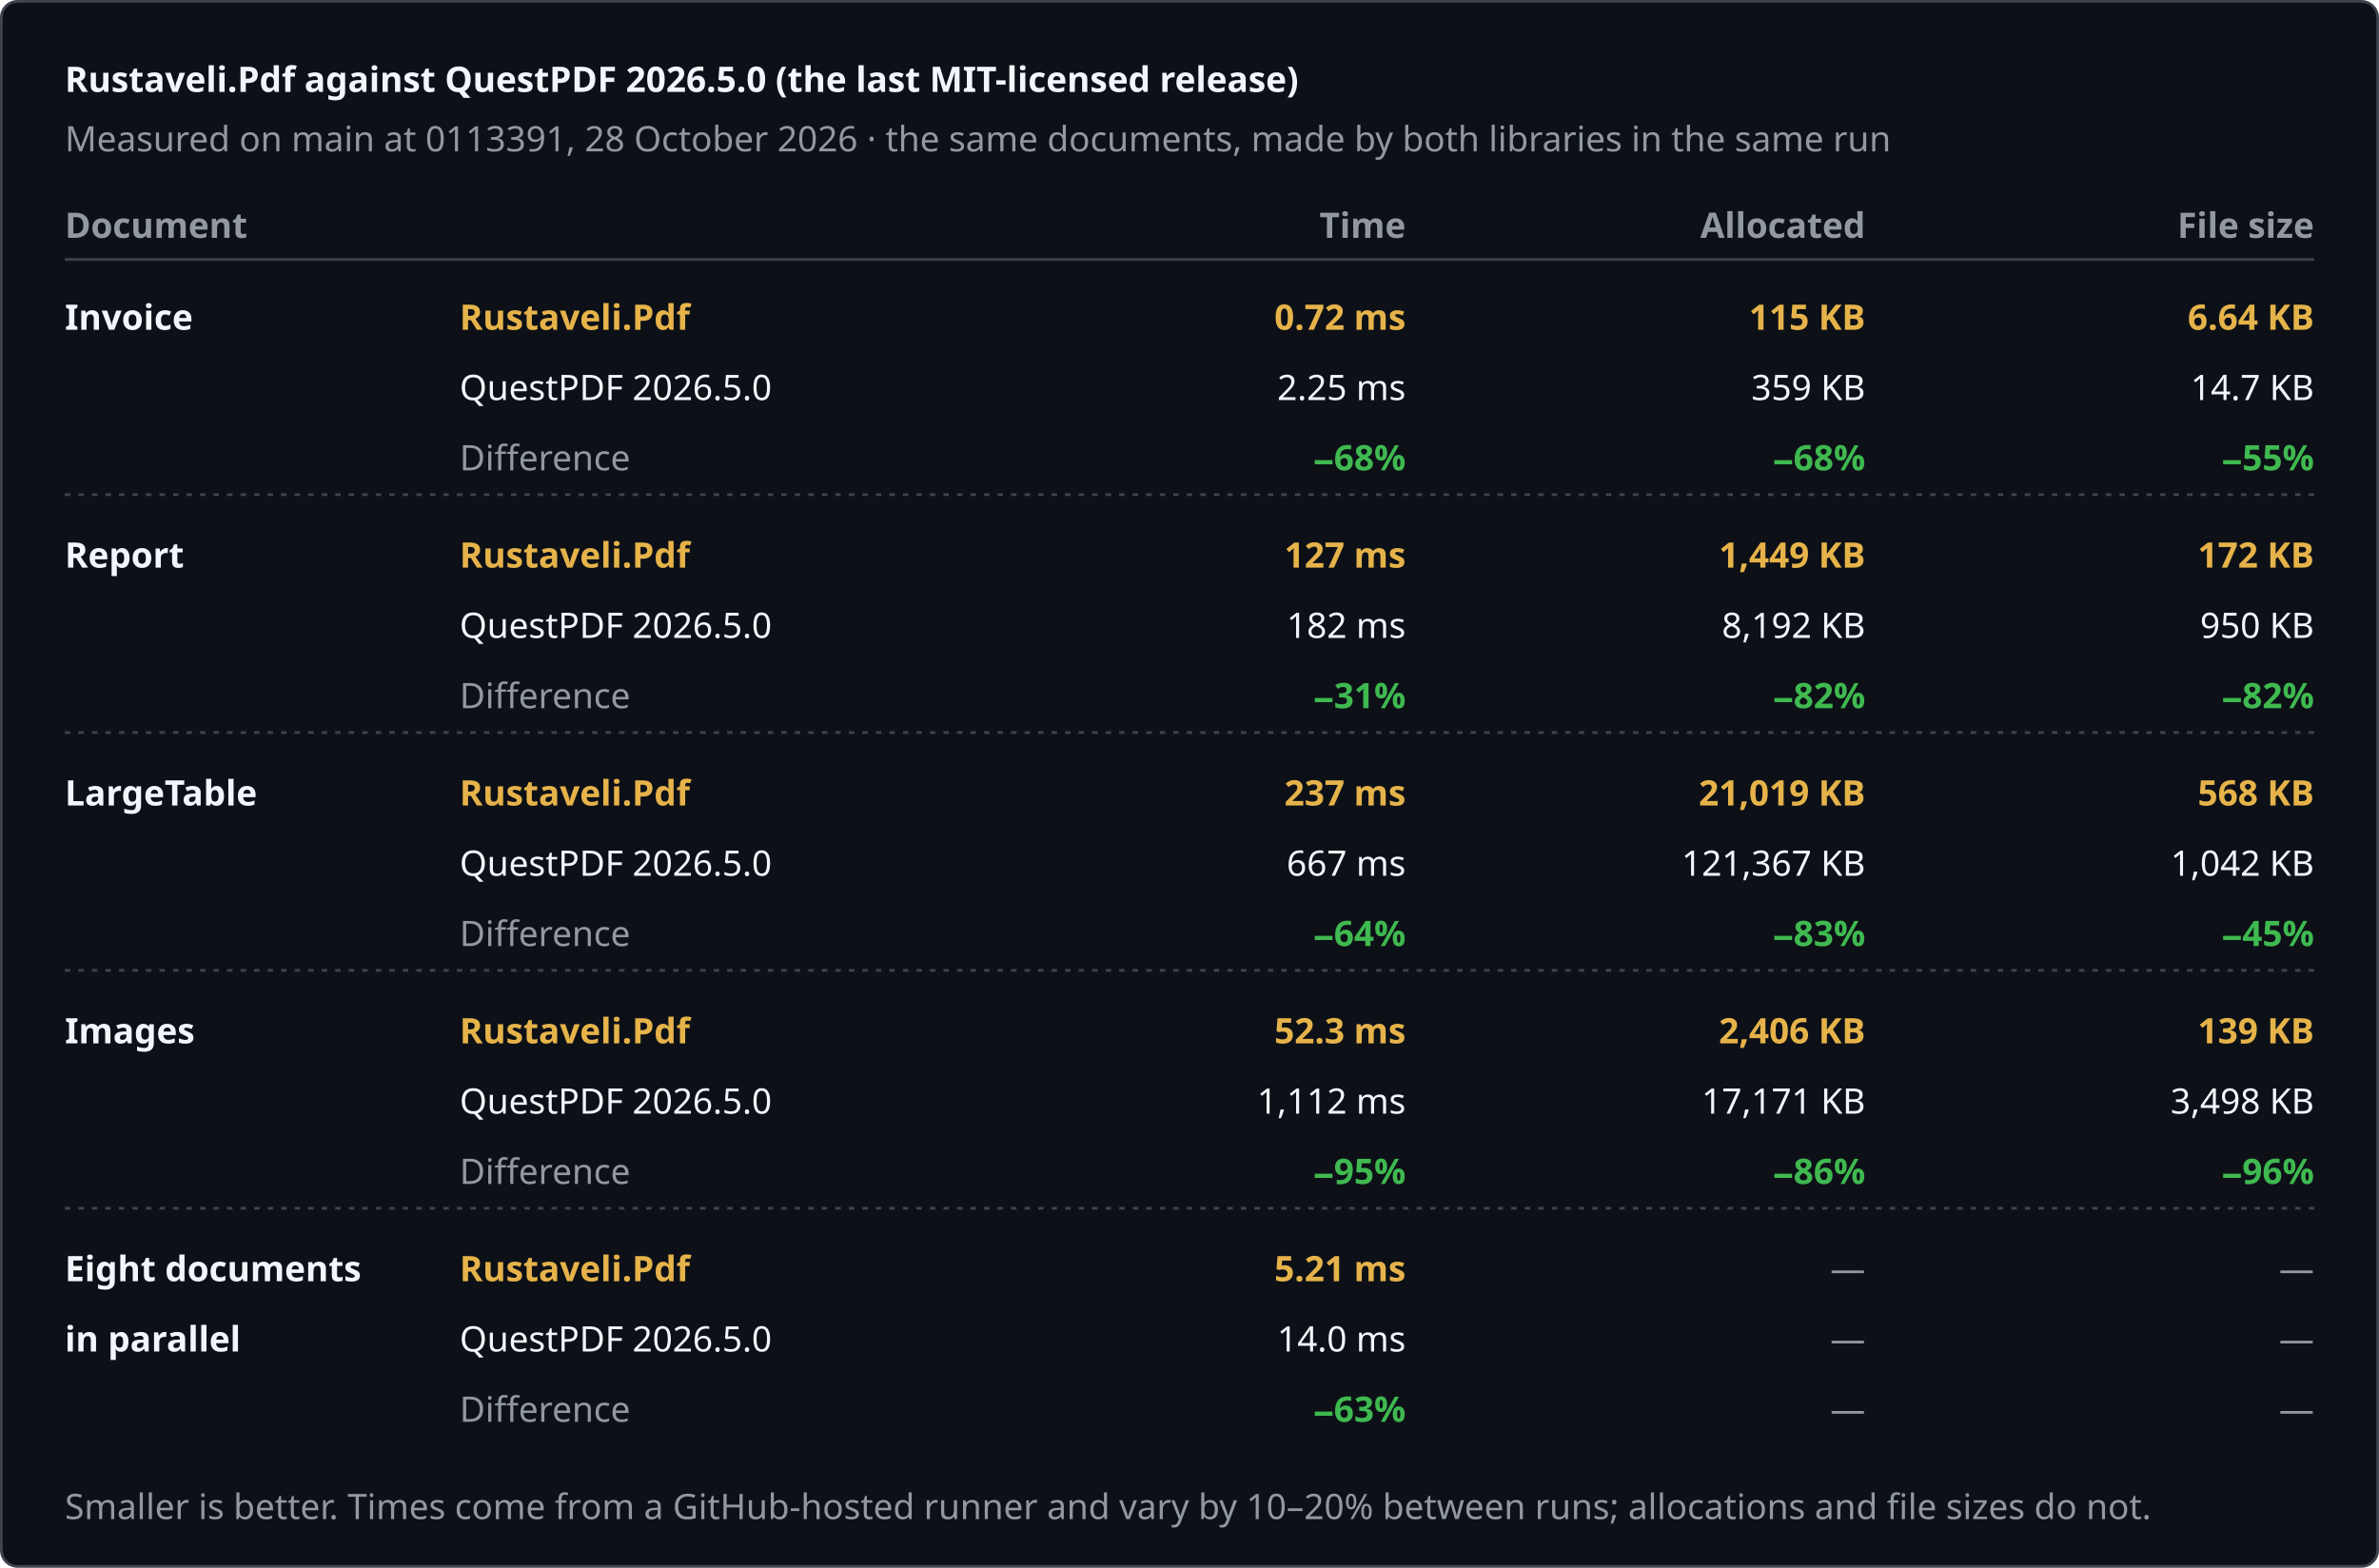
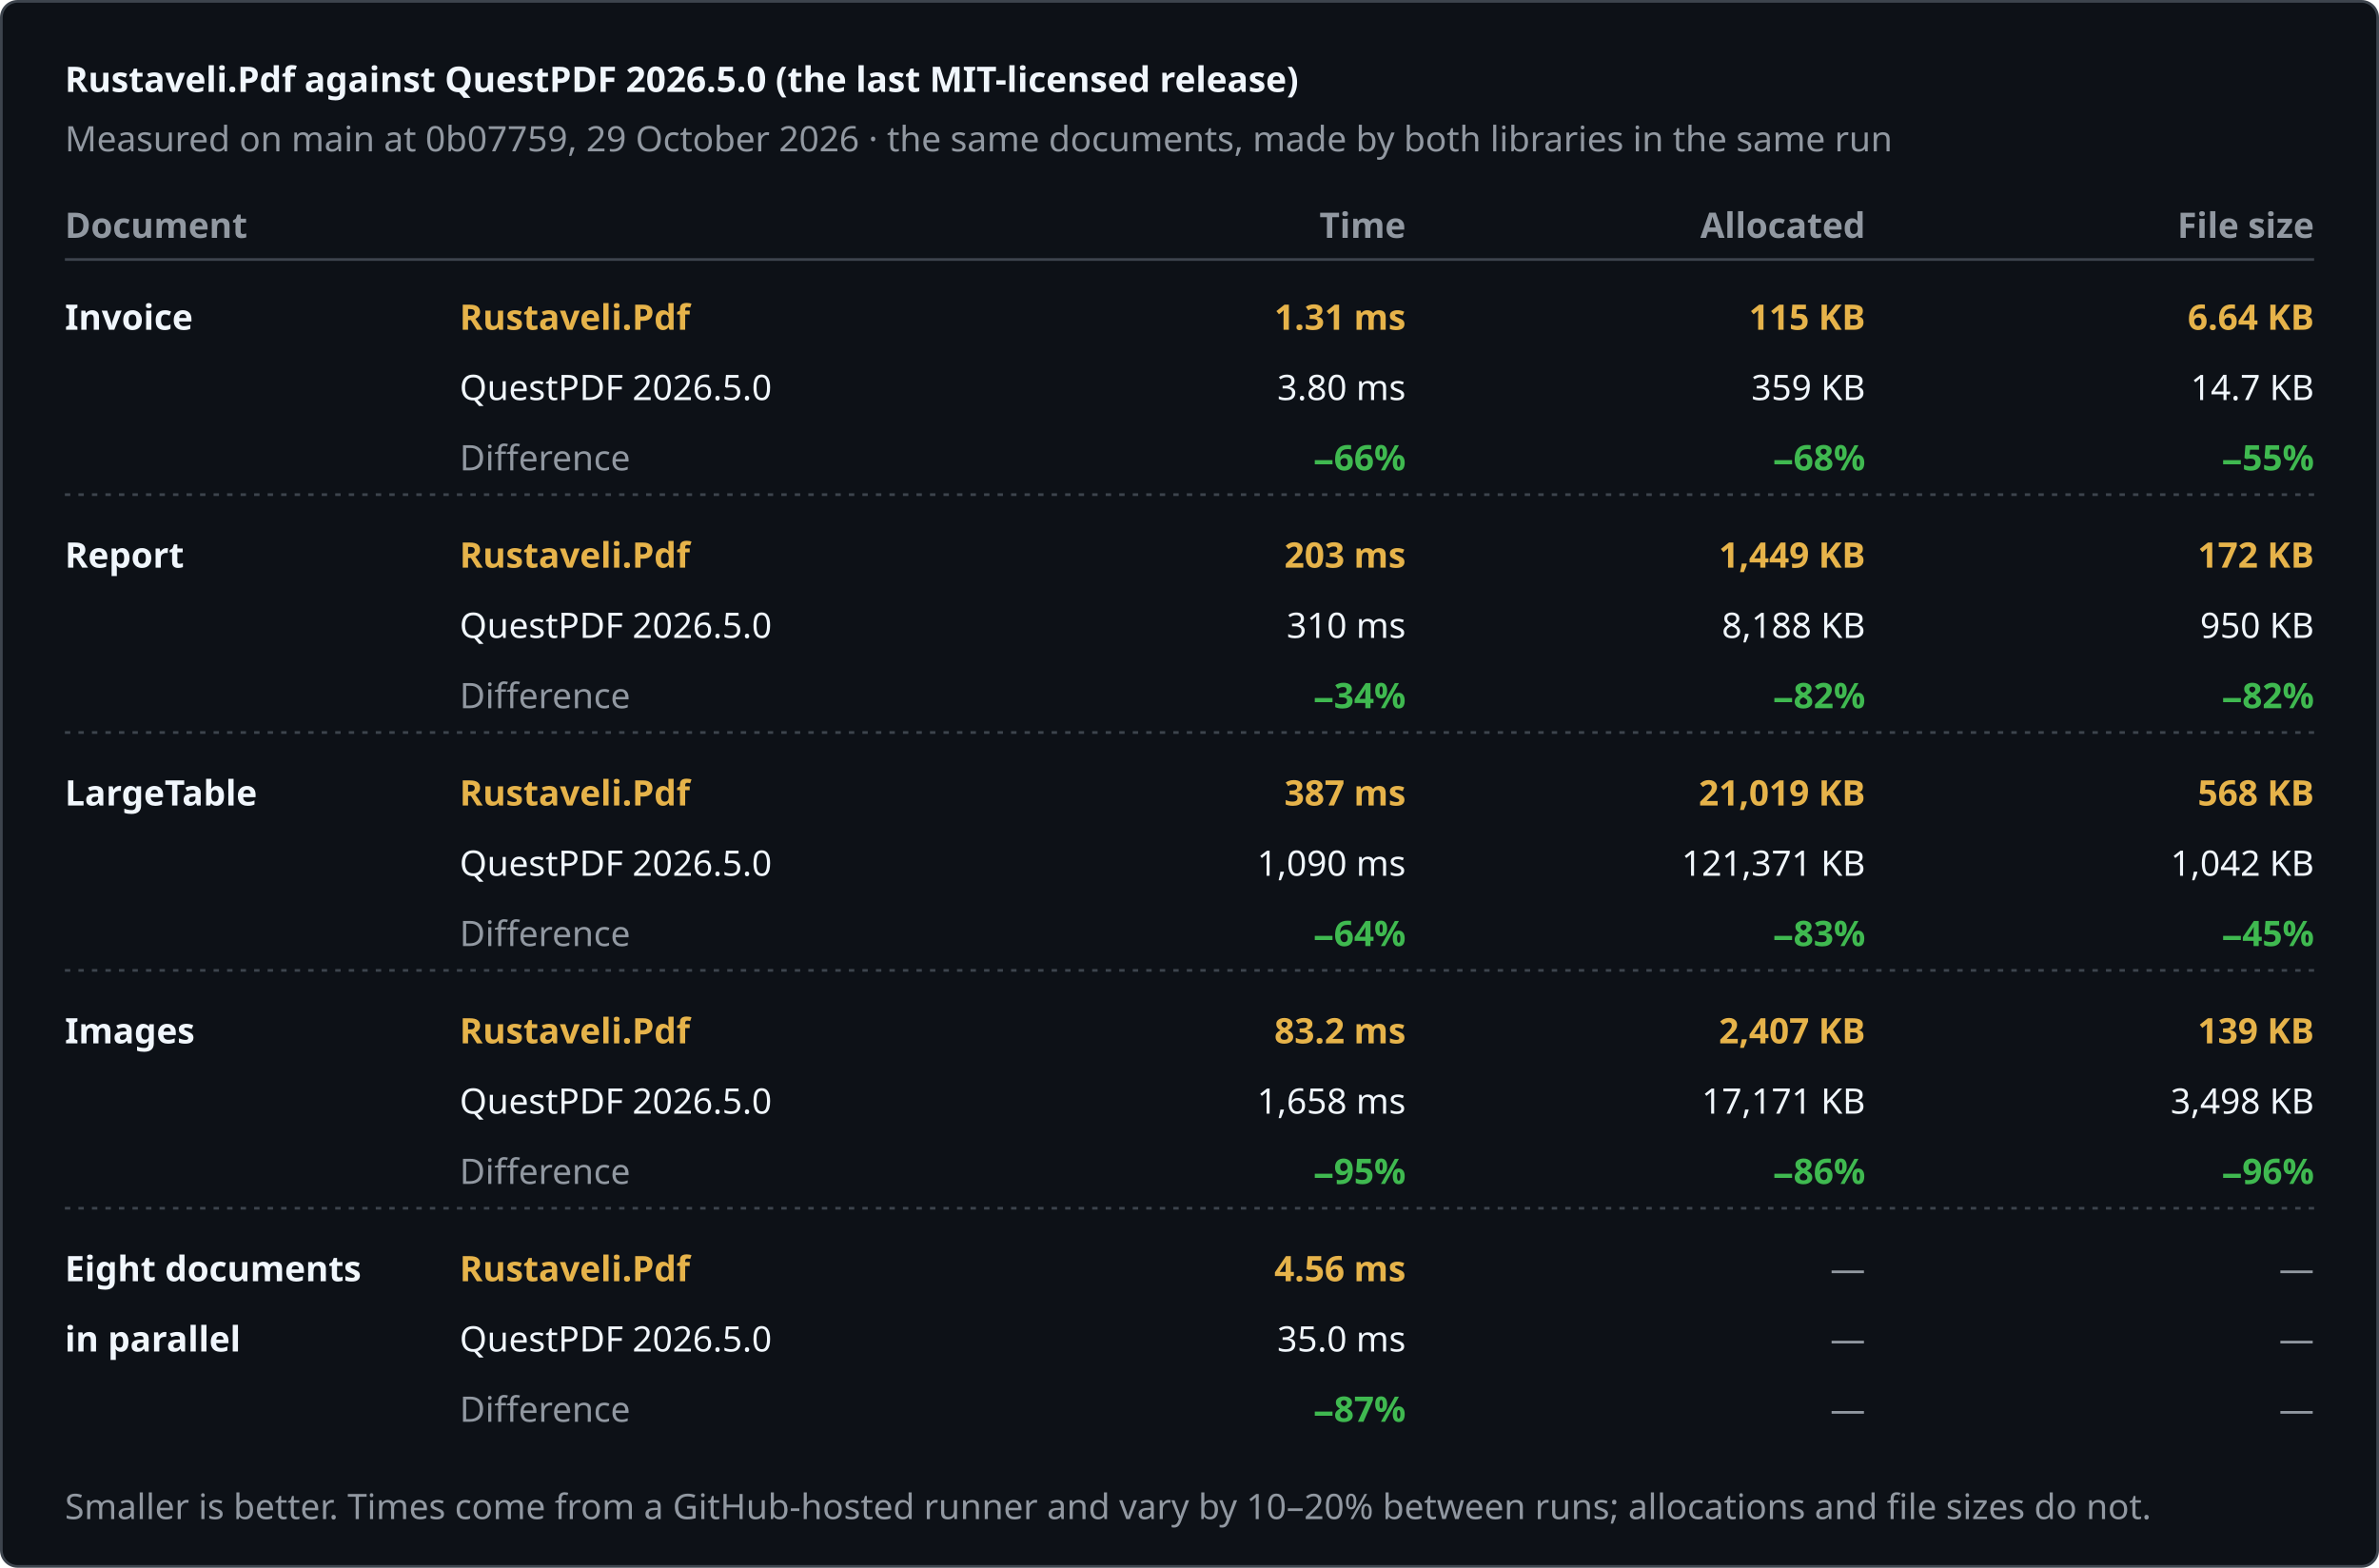
<svg xmlns="http://www.w3.org/2000/svg" width="880" height="580" viewBox="0 0 880 580" role="img" aria-label="Rustaveli.Pdf against QuestPDF 2026.5.0 (the last MIT-licensed release)">
  <style>text { font-family: -apple-system, BlinkMacSystemFont, "Segoe UI", "Noto Sans", Helvetica, Arial, sans-serif; font-size: 13px; font-variant-numeric: tabular-nums; }</style>
  <rect x="0.5" y="0.5" width="879" height="579" rx="6" fill="#0d1117" stroke="#3d444d" />
  <text x="24" y="34" fill="#f0f6fc" font-size="17" font-weight="600">Rustaveli.Pdf against QuestPDF 2026.5.0 (the last MIT-licensed release)</text>
-   <text x="24" y="56" fill="#9198a1">Measured on main at 0113391, 28 October 2026 · the same documents, made by both libraries in the same run</text>
+   <text x="24" y="56" fill="#9198a1">Measured on main at 0b07759, 29 October 2026 · the same documents, made by both libraries in the same run</text>
  <text x="24" y="88" fill="#9198a1" font-weight="600">Document</text>
  <text x="520" y="88" fill="#9198a1" text-anchor="end" font-weight="600">Time</text>
  <text x="690" y="88" fill="#9198a1" text-anchor="end" font-weight="600">Allocated</text>
  <text x="856" y="88" fill="#9198a1" text-anchor="end" font-weight="600">File size</text>
  <line x1="24" y1="96" x2="856" y2="96" stroke="#3d444d" />
  <text x="24" y="122" fill="#f0f6fc" font-weight="600">Invoice</text>
  <text x="170" y="122" fill="#e6b34a" font-weight="600">Rustaveli.Pdf</text>
  <text x="170" y="148" fill="#f0f6fc">QuestPDF 2026.5.0</text>
  <text x="170" y="174" fill="#9198a1">Difference</text>
-   <text x="520" y="122" fill="#e6b34a" text-anchor="end" font-weight="600">0.72 ms</text>
-   <text x="520" y="148" fill="#f0f6fc" text-anchor="end">2.25 ms</text>
-   <text x="520" y="174" fill="#3fb950" text-anchor="end" font-weight="600">−68%</text>
+   <text x="520" y="122" fill="#e6b34a" text-anchor="end" font-weight="600">1.31 ms</text>
+   <text x="520" y="148" fill="#f0f6fc" text-anchor="end">3.80 ms</text>
+   <text x="520" y="174" fill="#3fb950" text-anchor="end" font-weight="600">−66%</text>
  <text x="690" y="122" fill="#e6b34a" text-anchor="end" font-weight="600">115 KB</text>
  <text x="690" y="148" fill="#f0f6fc" text-anchor="end">359 KB</text>
  <text x="690" y="174" fill="#3fb950" text-anchor="end" font-weight="600">−68%</text>
  <text x="856" y="122" fill="#e6b34a" text-anchor="end" font-weight="600">6.64 KB</text>
  <text x="856" y="148" fill="#f0f6fc" text-anchor="end">14.7 KB</text>
  <text x="856" y="174" fill="#3fb950" text-anchor="end" font-weight="600">−55%</text>
  <line x1="24" y1="183" x2="856" y2="183" stroke="#3d444d" stroke-dasharray="2 3" />
  <text x="24" y="210" fill="#f0f6fc" font-weight="600">Report</text>
  <text x="170" y="210" fill="#e6b34a" font-weight="600">Rustaveli.Pdf</text>
  <text x="170" y="236" fill="#f0f6fc">QuestPDF 2026.5.0</text>
  <text x="170" y="262" fill="#9198a1">Difference</text>
-   <text x="520" y="210" fill="#e6b34a" text-anchor="end" font-weight="600">127 ms</text>
-   <text x="520" y="236" fill="#f0f6fc" text-anchor="end">182 ms</text>
-   <text x="520" y="262" fill="#3fb950" text-anchor="end" font-weight="600">−31%</text>
+   <text x="520" y="210" fill="#e6b34a" text-anchor="end" font-weight="600">203 ms</text>
+   <text x="520" y="236" fill="#f0f6fc" text-anchor="end">310 ms</text>
+   <text x="520" y="262" fill="#3fb950" text-anchor="end" font-weight="600">−34%</text>
  <text x="690" y="210" fill="#e6b34a" text-anchor="end" font-weight="600">1,449 KB</text>
-   <text x="690" y="236" fill="#f0f6fc" text-anchor="end">8,192 KB</text>
+   <text x="690" y="236" fill="#f0f6fc" text-anchor="end">8,188 KB</text>
  <text x="690" y="262" fill="#3fb950" text-anchor="end" font-weight="600">−82%</text>
  <text x="856" y="210" fill="#e6b34a" text-anchor="end" font-weight="600">172 KB</text>
  <text x="856" y="236" fill="#f0f6fc" text-anchor="end">950 KB</text>
  <text x="856" y="262" fill="#3fb950" text-anchor="end" font-weight="600">−82%</text>
  <line x1="24" y1="271" x2="856" y2="271" stroke="#3d444d" stroke-dasharray="2 3" />
  <text x="24" y="298" fill="#f0f6fc" font-weight="600">LargeTable</text>
  <text x="170" y="298" fill="#e6b34a" font-weight="600">Rustaveli.Pdf</text>
  <text x="170" y="324" fill="#f0f6fc">QuestPDF 2026.5.0</text>
  <text x="170" y="350" fill="#9198a1">Difference</text>
-   <text x="520" y="298" fill="#e6b34a" text-anchor="end" font-weight="600">237 ms</text>
-   <text x="520" y="324" fill="#f0f6fc" text-anchor="end">667 ms</text>
+   <text x="520" y="298" fill="#e6b34a" text-anchor="end" font-weight="600">387 ms</text>
+   <text x="520" y="324" fill="#f0f6fc" text-anchor="end">1,090 ms</text>
  <text x="520" y="350" fill="#3fb950" text-anchor="end" font-weight="600">−64%</text>
  <text x="690" y="298" fill="#e6b34a" text-anchor="end" font-weight="600">21,019 KB</text>
-   <text x="690" y="324" fill="#f0f6fc" text-anchor="end">121,367 KB</text>
+   <text x="690" y="324" fill="#f0f6fc" text-anchor="end">121,371 KB</text>
  <text x="690" y="350" fill="#3fb950" text-anchor="end" font-weight="600">−83%</text>
  <text x="856" y="298" fill="#e6b34a" text-anchor="end" font-weight="600">568 KB</text>
  <text x="856" y="324" fill="#f0f6fc" text-anchor="end">1,042 KB</text>
  <text x="856" y="350" fill="#3fb950" text-anchor="end" font-weight="600">−45%</text>
  <line x1="24" y1="359" x2="856" y2="359" stroke="#3d444d" stroke-dasharray="2 3" />
  <text x="24" y="386" fill="#f0f6fc" font-weight="600">Images</text>
  <text x="170" y="386" fill="#e6b34a" font-weight="600">Rustaveli.Pdf</text>
  <text x="170" y="412" fill="#f0f6fc">QuestPDF 2026.5.0</text>
  <text x="170" y="438" fill="#9198a1">Difference</text>
-   <text x="520" y="386" fill="#e6b34a" text-anchor="end" font-weight="600">52.3 ms</text>
-   <text x="520" y="412" fill="#f0f6fc" text-anchor="end">1,112 ms</text>
+   <text x="520" y="386" fill="#e6b34a" text-anchor="end" font-weight="600">83.2 ms</text>
+   <text x="520" y="412" fill="#f0f6fc" text-anchor="end">1,658 ms</text>
  <text x="520" y="438" fill="#3fb950" text-anchor="end" font-weight="600">−95%</text>
-   <text x="690" y="386" fill="#e6b34a" text-anchor="end" font-weight="600">2,406 KB</text>
+   <text x="690" y="386" fill="#e6b34a" text-anchor="end" font-weight="600">2,407 KB</text>
  <text x="690" y="412" fill="#f0f6fc" text-anchor="end">17,171 KB</text>
  <text x="690" y="438" fill="#3fb950" text-anchor="end" font-weight="600">−86%</text>
  <text x="856" y="386" fill="#e6b34a" text-anchor="end" font-weight="600">139 KB</text>
  <text x="856" y="412" fill="#f0f6fc" text-anchor="end">3,498 KB</text>
  <text x="856" y="438" fill="#3fb950" text-anchor="end" font-weight="600">−96%</text>
  <line x1="24" y1="447" x2="856" y2="447" stroke="#3d444d" stroke-dasharray="2 3" />
  <text x="24" y="474" fill="#f0f6fc" font-weight="600">Eight documents</text>
  <text x="24" y="500" fill="#f0f6fc" font-weight="600">in parallel</text>
  <text x="170" y="474" fill="#e6b34a" font-weight="600">Rustaveli.Pdf</text>
  <text x="170" y="500" fill="#f0f6fc">QuestPDF 2026.5.0</text>
  <text x="170" y="526" fill="#9198a1">Difference</text>
-   <text x="520" y="474" fill="#e6b34a" text-anchor="end" font-weight="600">5.21 ms</text>
-   <text x="520" y="500" fill="#f0f6fc" text-anchor="end">14.0 ms</text>
-   <text x="520" y="526" fill="#3fb950" text-anchor="end" font-weight="600">−63%</text>
+   <text x="520" y="474" fill="#e6b34a" text-anchor="end" font-weight="600">4.56 ms</text>
+   <text x="520" y="500" fill="#f0f6fc" text-anchor="end">35.0 ms</text>
+   <text x="520" y="526" fill="#3fb950" text-anchor="end" font-weight="600">−87%</text>
  <text x="690" y="474" fill="#9198a1" text-anchor="end">—</text>
  <text x="690" y="500" fill="#9198a1" text-anchor="end">—</text>
  <text x="690" y="526" fill="#9198a1" text-anchor="end">—</text>
  <text x="856" y="474" fill="#9198a1" text-anchor="end">—</text>
  <text x="856" y="500" fill="#9198a1" text-anchor="end">—</text>
  <text x="856" y="526" fill="#9198a1" text-anchor="end">—</text>
  <text x="24" y="562" fill="#9198a1" font-size="12">Smaller is better. Times come from a GitHub-hosted runner and vary by 10–20% between runs; allocations and file sizes do not.</text>
</svg>
